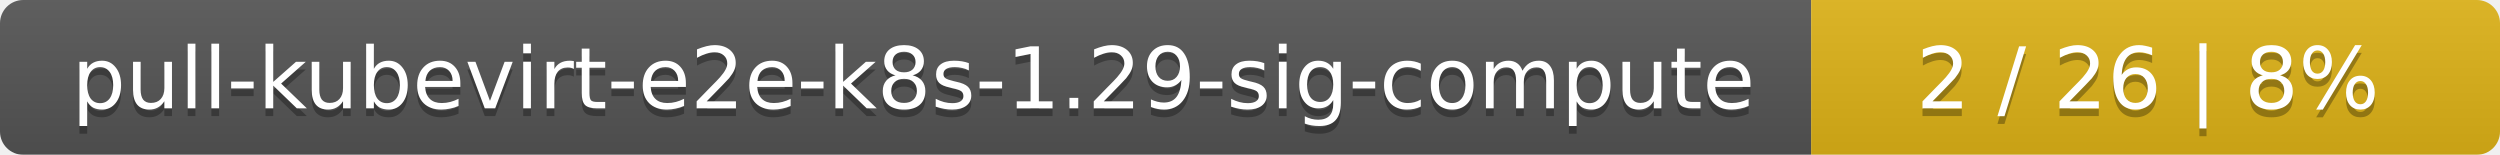
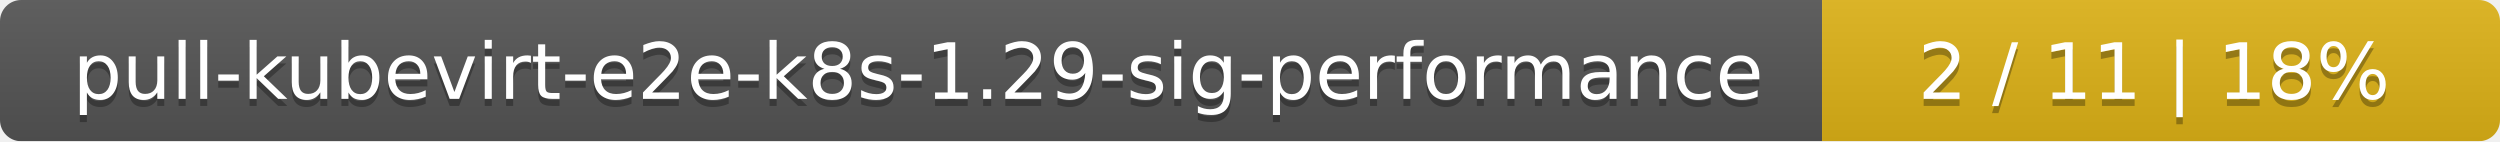
- <svg xmlns="http://www.w3.org/2000/svg" width="323" height="20">
+ <svg xmlns="http://www.w3.org/2000/svg" width="354" height="20">
  <linearGradient id="smooth" x2="0" y2="100%">
    <stop offset="0" stop-color="#bbb" stop-opacity=".1" />
    <stop offset="1" stop-opacity=".1" />
  </linearGradient>
  <mask id="round">
-     <rect width="323" height="20" rx="3" fill="#fff" />
+     <rect width="354" height="20" rx="3" fill="#fff" />
  </mask>
  <g mask="url(#round)">
-     <rect width="234" height="20" fill="#555" />
-     <rect x="234" width="89" height="20" fill="#dfb317" />
-     <rect width="323" height="20" fill="url(#smooth)" />
+     <rect width="258" height="20" fill="#555" />
+     <rect x="258" width="96" height="20" fill="#dfb317" />
+     <rect width="354" height="20" fill="url(#smooth)" />
  </g>
  <g fill="#fff" text-anchor="middle" font-family="DejaVu Sans,Verdana,Geneva,sans-serif" font-size="11">
-     <text x="118" y="15" fill="#010101" fill-opacity=".3">pull-kubevirt-e2e-k8s-1.29-sig-compute</text>
-     <text x="118" y="14">pull-kubevirt-e2e-k8s-1.29-sig-compute</text>
-     <text x="277.5" y="15" fill="#010101" fill-opacity=".3">2 / 26    |    8%</text>
-     <text x="277.5" y="14">2 / 26    |    8%</text>
+     <text x="130" y="15" fill="#010101" fill-opacity=".3">pull-kubevirt-e2e-k8s-1.29-sig-performance</text>
+     <text x="130" y="14">pull-kubevirt-e2e-k8s-1.29-sig-performance</text>
+     <text x="305" y="15" fill="#010101" fill-opacity=".3">2 / 11    |    18%</text>
+     <text x="305" y="14">2 / 11    |    18%</text>
  </g>
</svg>
